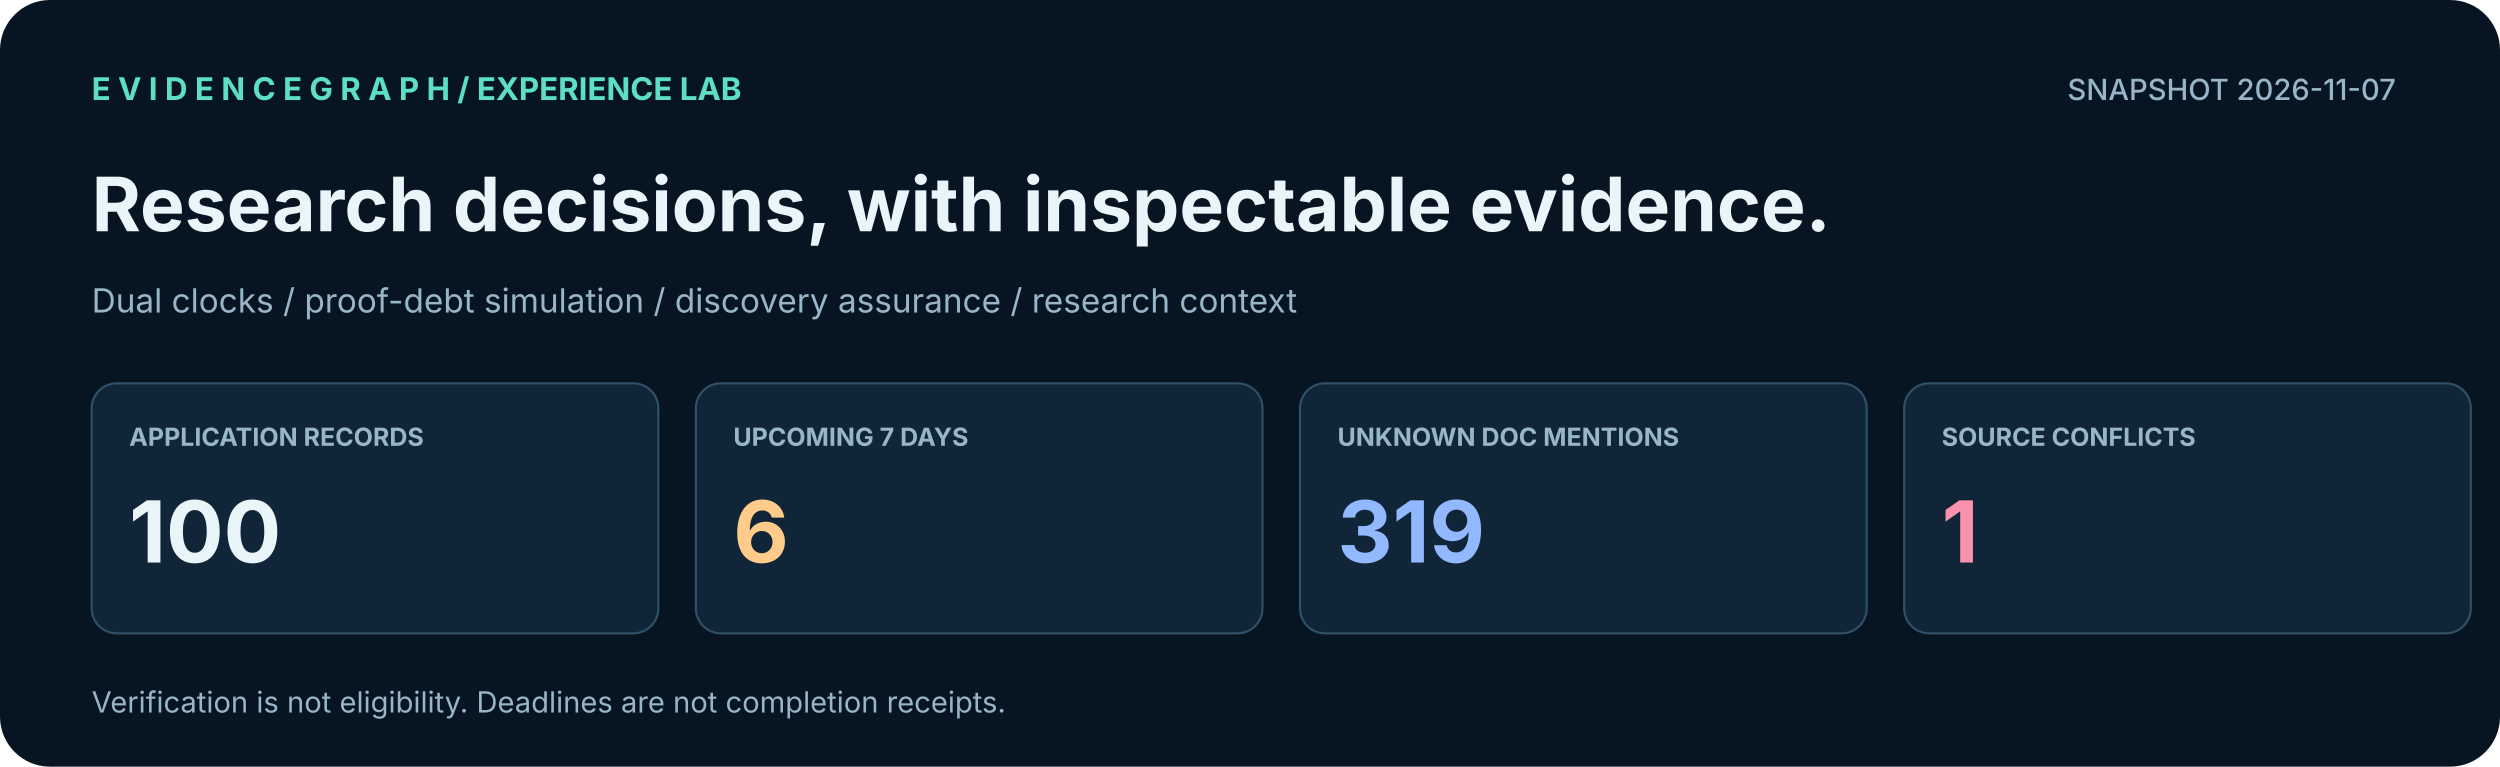
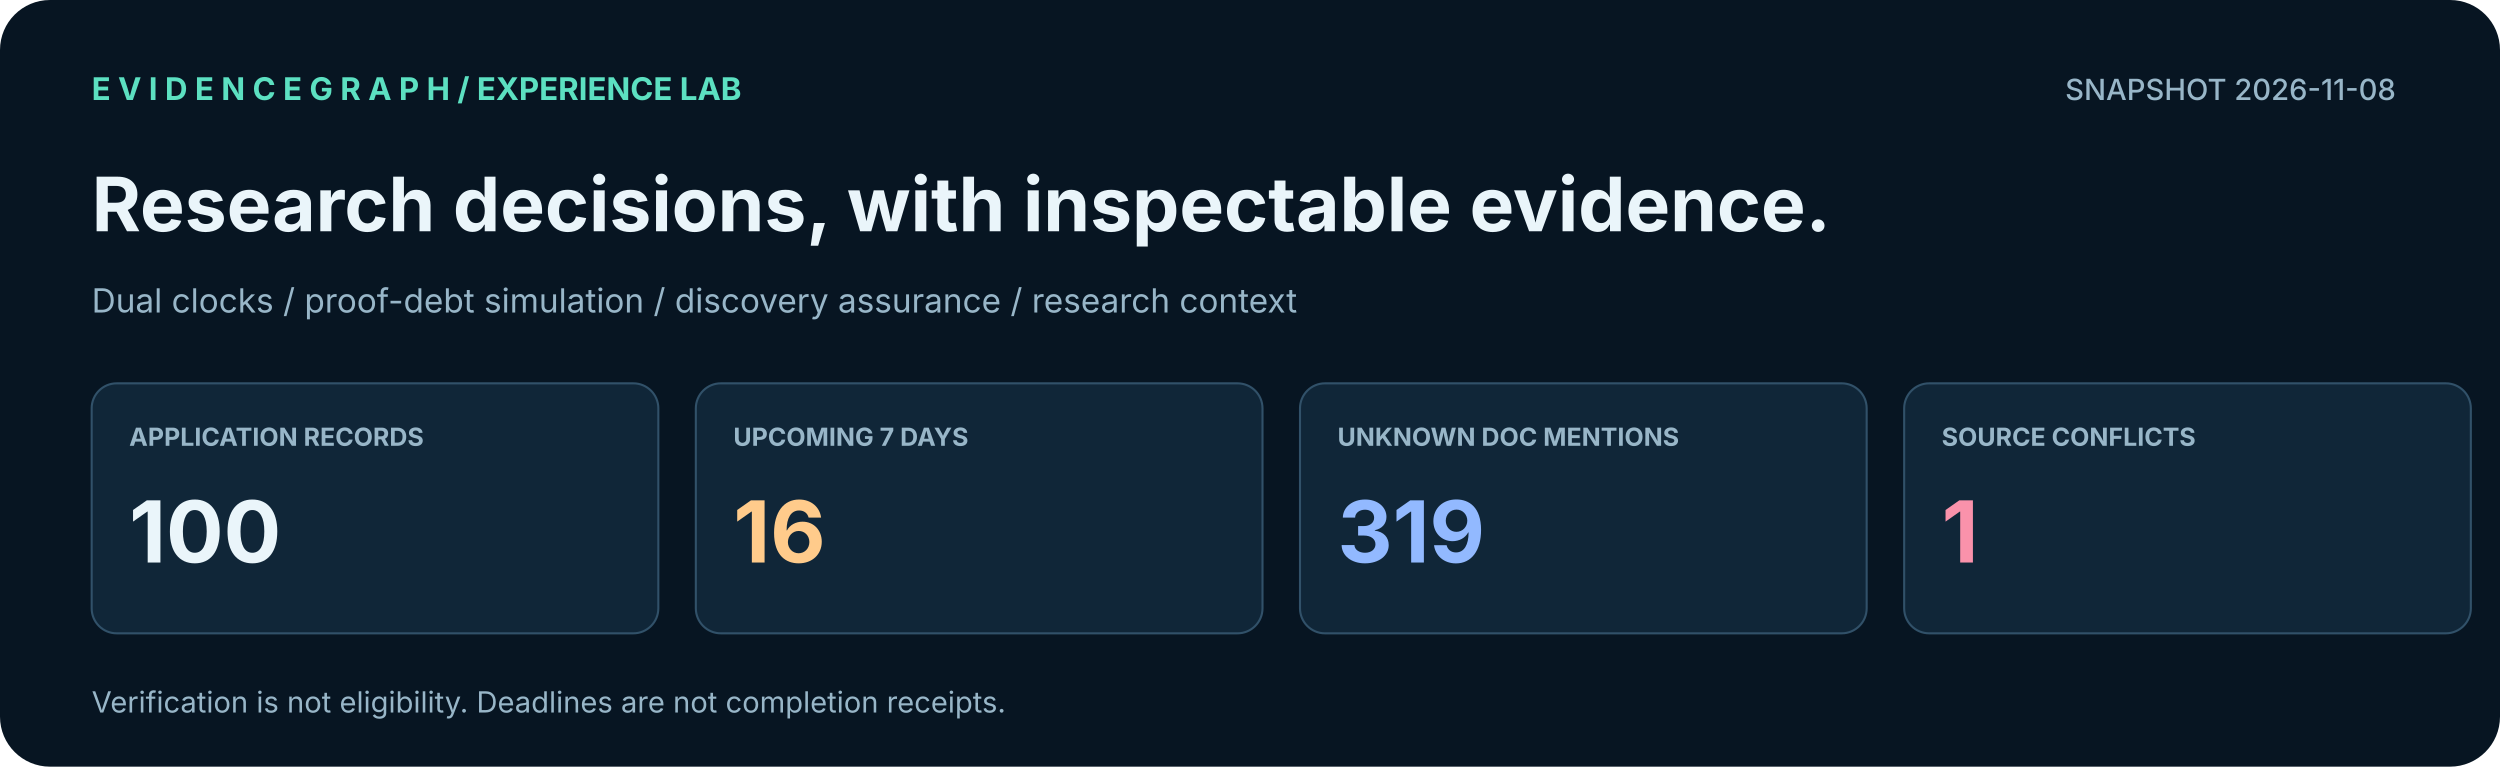
<svg xmlns="http://www.w3.org/2000/svg" width="1200" height="368" viewBox="0 0 1200 368" role="img" aria-label="EvidenceGraph application command center with traceable snapshot indicators">
  <rect width="1200" height="368" rx="24" fill="#071522" />
  <text x="44.0" y="48.0" font-family="Inter,Arial,sans-serif" font-size="15" fill="#5CE0C1" font-weight="700" text-anchor="start">E V I D E N C E G R A P H   /   EXPERIENCE LAB</text>
-   <text x="1150.0" y="48.0" font-family="Inter,Arial,sans-serif" font-size="14" fill="#98B6C8" font-weight="500" text-anchor="end">SNAPSHOT 2026-11-07</text>
+   <text x="1150.0" y="48.0" font-family="Inter,Arial,sans-serif" font-size="14" fill="#98B6C8" font-weight="500" text-anchor="end">SNAPSHOT 2026-11-08</text>
  <text x="44.0" y="111.0" font-family="Inter,Arial,sans-serif" font-size="36" fill="#EAF5FA" font-weight="700" text-anchor="start">Research decisions, with inspectable evidence.</text>
  <text x="44.0" y="150.0" font-family="Inter,Arial,sans-serif" font-size="16" fill="#98B6C8" font-weight="400" text-anchor="start">Dual clocks  /  proof-debt simulation  /  discovery assurance  /  research context</text>
  <rect x="44.0" y="184.0" width="272.0" height="120.0" rx="12" fill="#102638" stroke="#315169" />
  <text x="62.0" y="214.0" font-family="Inter,Arial,sans-serif" font-size="12" fill="#98B6C8" font-weight="700" text-anchor="start">APPLICATION RECORDS</text>
  <text x="62.0" y="270.0" font-family="Inter,Arial,sans-serif" font-size="41" fill="#EAF5FA" font-weight="700" text-anchor="start">100</text>
  <rect x="334.0" y="184.0" width="272.0" height="120.0" rx="12" fill="#102638" stroke="#315169" />
  <text x="352.0" y="214.0" font-family="Inter,Arial,sans-serif" font-size="12" fill="#98B6C8" font-weight="700" text-anchor="start">UPCOMING 7 DAYS</text>
-   <text x="352.0" y="270.0" font-family="Inter,Arial,sans-serif" font-size="41" fill="#FFCB8B" font-weight="700" text-anchor="start">6</text>
+   <text x="352.0" y="270.0" font-family="Inter,Arial,sans-serif" font-size="41" fill="#FFCB8B" font-weight="700" text-anchor="start">16</text>
  <rect x="624.0" y="184.0" width="272.0" height="120.0" rx="12" fill="#102638" stroke="#315169" />
  <text x="642.0" y="214.0" font-family="Inter,Arial,sans-serif" font-size="12" fill="#98B6C8" font-weight="700" text-anchor="start">UNKNOWN DOC MENTIONS</text>
  <text x="642.0" y="270.0" font-family="Inter,Arial,sans-serif" font-size="41" fill="#92B9FF" font-weight="700" text-anchor="start">319</text>
  <rect x="914.0" y="184.0" width="272.0" height="120.0" rx="12" fill="#102638" stroke="#315169" />
  <text x="932.0" y="214.0" font-family="Inter,Arial,sans-serif" font-size="12" fill="#98B6C8" font-weight="700" text-anchor="start">SOURCE CONFLICTS</text>
  <text x="932.0" y="270.0" font-family="Inter,Arial,sans-serif" font-size="41" fill="#FA92AB" font-weight="700" text-anchor="start">1</text>
  <text x="44.0" y="342.0" font-family="Inter,Arial,sans-serif" font-size="14" fill="#98B6C8" font-weight="400" text-anchor="start">Verification is not eligibility. Deadlines are not completion receipts.</text>
</svg>
